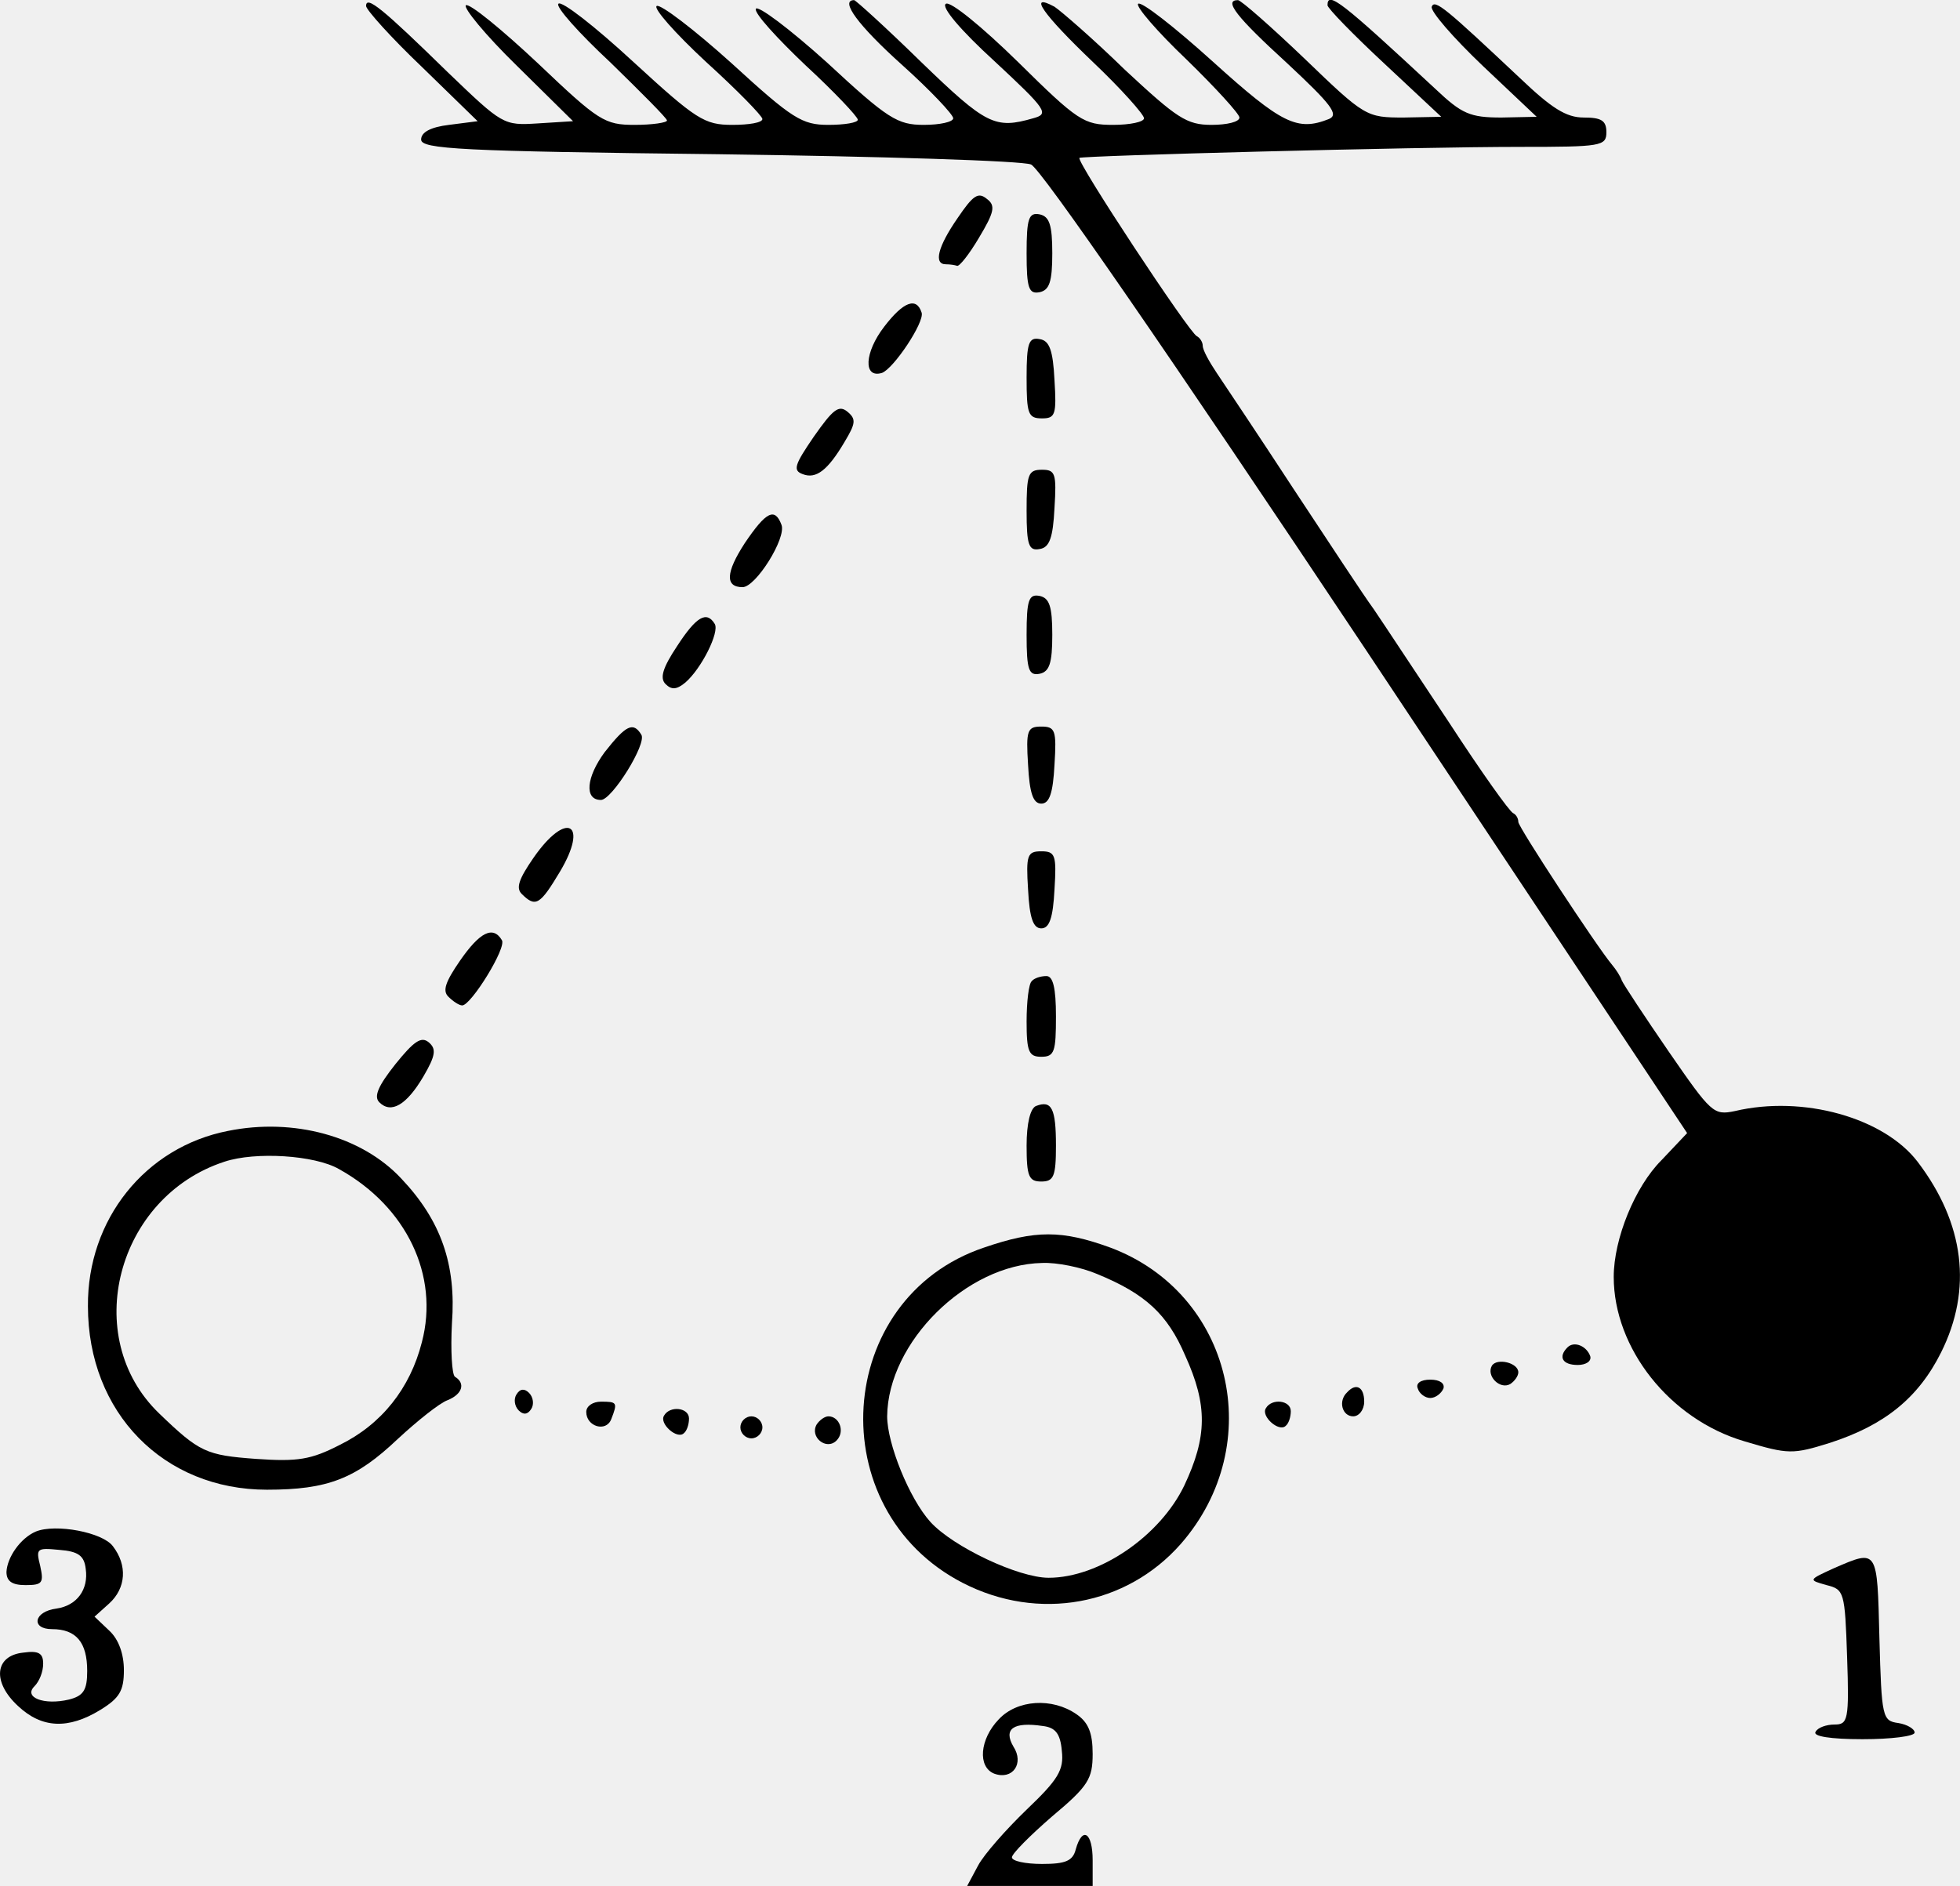
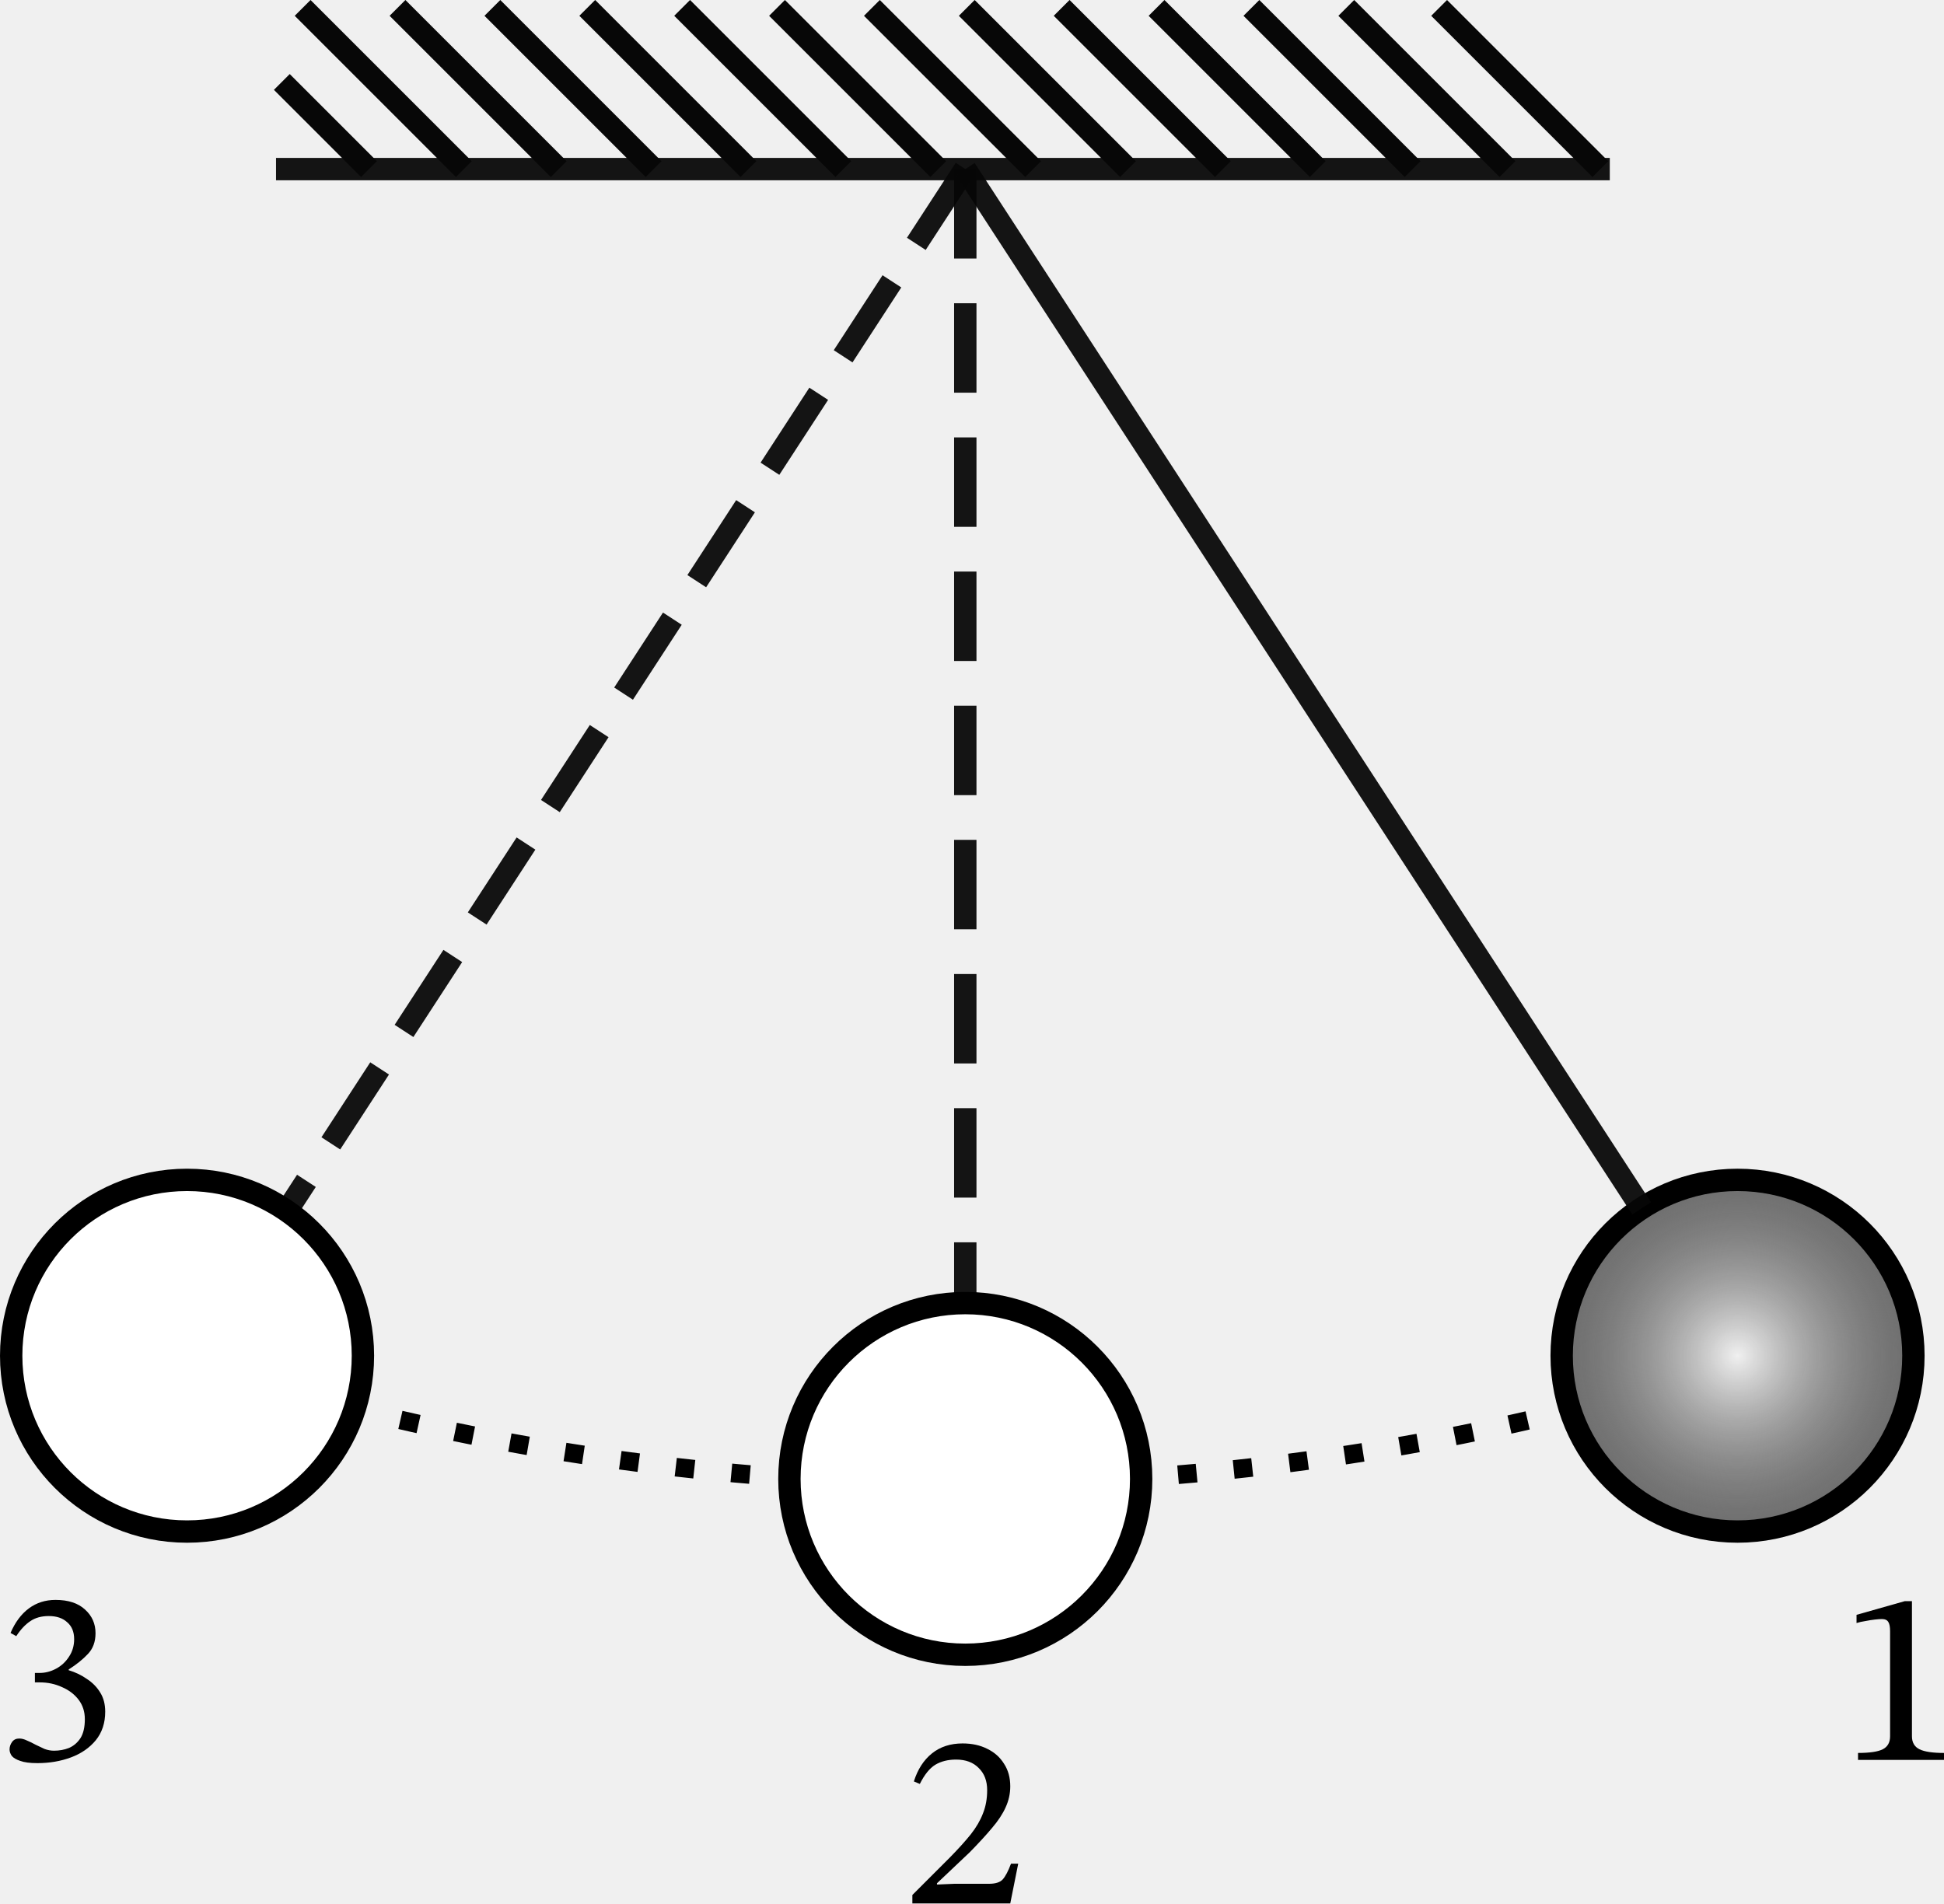
- <svg xmlns="http://www.w3.org/2000/svg" version="1.0" width="267.064pt" height="257.017pt" viewBox="0 0 267.064 257.017" preserveAspectRatio="xMidYMid meet">
-   <g transform="translate(-101.1182,292.0169) scale(0.1,-0.1)" fill="#000000" stroke="none">
-     <path d="M1510 2912 c0 -5 34 -43 76 -83 l76 -74 -39 -5 c-25 -3 -38 -10 -38 -20 0 -13 54 -16 405 -20 223 -3 415 -9 426 -14 13 -5 189 -260 458 -664 l436 -656 -35 -37 c-36 -36 -65 -107 -65 -159 0 -97 76 -194 178 -224 60 -18 66 -18 117 -2 74 24 120 61 151 123 43 86 32 176 -32 260 -46 60 -156 91 -249 69 -29 -6 -32 -3 -90 81 -33 48 -62 92 -64 97 -2 6 -8 15 -13 21 -21 25 -128 188 -128 195 0 5 -3 10 -7 12 -5 2 -44 57 -87 123 -44 66 -90 136 -103 155 -14 19 -63 94 -110 165 -47 72 -94 142 -104 157 -10 15 -19 31 -19 37 0 5 -4 11 -8 13 -10 4 -165 239 -160 243 4 3 454 15 601 15 110 0 117 1 117 20 0 16 -7 20 -31 20 -24 0 -44 13 -87 54 -100 94 -116 108 -120 97 -2 -6 29 -42 70 -81 l73 -69 -48 -1 c-43 0 -54 5 -90 39 -128 119 -147 134 -147 114 0 -4 35 -40 78 -80 l77 -72 -51 -1 c-51 0 -53 1 -135 80 -46 44 -87 80 -91 80 -20 0 -2 -23 67 -86 60 -56 71 -70 57 -76 -43 -17 -64 -7 -158 78 -52 47 -98 83 -102 79 -4 -3 26 -38 66 -76 39 -38 72 -74 72 -79 0 -6 -17 -10 -38 -10 -34 0 -47 9 -118 75 -43 42 -87 80 -96 86 -37 20 -16 -10 52 -75 39 -37 70 -72 70 -77 0 -5 -19 -9 -42 -9 -40 0 -48 5 -130 86 -49 48 -92 83 -98 79 -7 -4 20 -36 66 -78 72 -67 75 -72 53 -78 -52 -15 -64 -9 -152 76 -48 47 -90 85 -92 85 -20 0 6 -35 65 -88 39 -35 70 -68 70 -73 0 -5 -18 -9 -40 -9 -36 0 -49 8 -132 85 -51 46 -95 79 -97 73 -2 -6 29 -40 68 -77 39 -36 71 -70 71 -74 0 -4 -18 -7 -40 -7 -36 0 -49 8 -132 84 -51 46 -97 81 -102 78 -5 -3 25 -37 67 -76 43 -39 77 -74 77 -78 0 -5 -18 -8 -41 -8 -38 0 -49 7 -135 86 -52 48 -98 84 -102 79 -4 -4 28 -40 71 -80 42 -41 77 -76 77 -79 0 -3 -20 -6 -44 -6 -41 0 -49 5 -132 84 -49 46 -93 82 -98 79 -4 -3 26 -40 69 -82 l77 -76 -48 -3 c-47 -3 -48 -2 -123 70 -88 86 -111 105 -111 90z" />
-     <path d="M2316 2623 c-27 -39 -33 -63 -16 -63 6 0 12 -1 15 -2 3 -2 17 16 30 38 21 35 23 44 11 53 -12 10 -19 5 -40 -26z" />
-     <path d="M2410 2575 c0 -48 3 -56 18 -53 13 3 17 14 17 53 0 39 -4 50 -17 53 -15 3 -18 -5 -18 -53z" />
-     <path d="M2216 2475 c-27 -35 -29 -71 -3 -63 16 6 58 69 54 82 -7 22 -25 15 -51 -19z" />
-     <path d="M2410 2406 c0 -50 2 -56 21 -56 18 0 20 5 17 52 -2 41 -7 54 -20 56 -15 3 -18 -5 -18 -52z" />
-     <path d="M2120 2325 c-26 -38 -29 -46 -15 -51 18 -7 34 5 57 44 15 25 16 31 4 41 -12 10 -20 3 -46 -34z" />
-     <path d="M2410 2224 c0 -47 3 -55 18 -52 13 2 18 15 20 56 3 47 1 52 -17 52 -19 0 -21 -6 -21 -56z" />
-     <path d="M2026 2180 c-26 -40 -27 -60 -3 -60 18 0 60 67 53 85 -9 24 -21 18 -50 -25z" />
-     <path d="M2410 2055 c0 -48 3 -56 18 -53 13 3 17 14 17 53 0 39 -4 50 -17 53 -15 3 -18 -5 -18 -53z" />
-     <path d="M1934 2040 c-20 -30 -24 -44 -16 -52 8 -8 15 -8 27 2 22 19 47 69 40 80 -11 18 -25 10 -51 -30z" />
-     <path d="M1835 1895 c-25 -34 -28 -65 -5 -65 15 0 63 77 55 89 -11 18 -21 13 -50 -24z" />
-     <path d="M2412 1878 c2 -39 7 -53 18 -53 11 0 16 14 18 53 3 47 1 52 -18 52 -19 0 -21 -5 -18 -52z" />
-     <path d="M1738 1751 c-20 -29 -24 -41 -16 -49 19 -19 25 -15 52 30 40 67 9 84 -36 19z" />
-     <path d="M2412 1708 c2 -39 7 -53 18 -53 11 0 16 14 18 53 3 47 1 52 -18 52 -19 0 -21 -5 -18 -52z" />
-     <path d="M1638 1611 c-20 -29 -24 -41 -16 -49 7 -7 15 -12 19 -12 12 0 61 79 54 89 -12 20 -30 11 -57 -28z" />
-     <path d="M2417 1583 c-4 -3 -7 -28 -7 -55 0 -41 3 -48 20 -48 18 0 20 7 20 55 0 39 -4 55 -13 55 -8 0 -17 -3 -20 -7z" />
-     <path d="M1550 1470 c-23 -29 -30 -44 -22 -52 16 -16 37 -4 60 35 17 29 18 38 7 47 -10 8 -20 1 -45 -30z" />
-     <path d="M2423 1413 c-8 -3 -13 -24 -13 -54 0 -42 3 -49 20 -49 17 0 20 7 20 49 0 51 -6 62 -27 54z" />
-     <path d="M1322 1379 c-113 -22 -192 -121 -191 -239 0 -145 103 -250 244 -250 83 0 121 15 178 69 27 25 57 49 68 53 20 8 25 23 10 32 -4 3 -6 36 -4 73 6 80 -15 140 -69 197 -54 58 -147 83 -236 65z m151 -52 c92 -51 137 -145 113 -236 -16 -63 -55 -112 -112 -140 -39 -20 -57 -23 -114 -19 -68 5 -77 9 -132 62 -108 104 -58 295 89 343 42 14 123 9 156 -10z" />
-     <path d="M2352 1220 c-205 -69 -223 -357 -29 -457 103 -53 223 -31 297 53 119 136 70 342 -96 404 -66 24 -102 24 -172 0z m154 -36 c66 -27 96 -55 120 -111 31 -68 30 -111 -1 -177 -33 -69 -116 -126 -185 -126 -41 0 -130 42 -161 76 -29 32 -59 107 -59 144 1 101 108 207 211 209 20 1 54 -6 75 -15z" />
-     <path d="M3147 1084 c-13 -13 -7 -24 14 -24 11 0 19 5 17 12 -5 14 -22 21 -31 12z" />
-     <path d="M3044 1059 c-8 -14 11 -33 25 -25 6 4 11 11 11 16 0 13 -29 20 -36 9z" />
-     <path d="M2943 1028 c2 -7 10 -13 17 -13 7 0 15 6 18 13 2 7 -5 12 -18 12 -13 0 -20 -5 -17 -12z" />
-     <path d="M1715 1020 c-4 -6 -3 -16 3 -22 6 -6 12 -6 17 2 4 6 3 16 -3 22 -6 6 -12 6 -17 -2z" />
-     <path d="M2847 1023 c-13 -12 -7 -33 8 -33 8 0 15 9 15 20 0 20 -11 26 -23 13z" />
-     <path d="M1810 996 c0 -20 27 -28 34 -10 9 23 8 24 -14 24 -11 0 -20 -6 -20 -14z" />
-     <path d="M2736 1001 c-7 -11 18 -33 27 -24 4 3 7 12 7 20 0 15 -26 18 -34 4z" />
-     <path d="M1916 991 c-7 -11 18 -33 27 -24 4 3 7 12 7 20 0 15 -26 18 -34 4z" />
-     <path d="M2020 975 c0 -8 7 -15 15 -15 8 0 15 7 15 15 0 8 -7 15 -15 15 -8 0 -15 -7 -15 -15z" />
-     <path d="M2124 979 c-10 -17 13 -36 27 -22 12 12 4 33 -11 33 -5 0 -12 -5 -16 -11z" />
-     <path d="M1060 833 c-21 -9 -39 -35 -40 -55 0 -13 8 -18 26 -18 23 0 25 3 20 26 -6 24 -5 25 26 22 26 -2 34 -8 36 -26 4 -28 -12 -50 -40 -54 -31 -4 -35 -28 -6 -28 33 0 48 -18 48 -57 0 -26 -5 -34 -25 -39 -34 -8 -62 3 -47 18 7 7 12 20 12 31 0 14 -6 18 -27 15 -39 -4 -43 -40 -7 -73 32 -30 68 -32 112 -5 26 16 32 26 32 54 0 22 -7 42 -20 54 l-20 19 20 18 c23 21 25 52 5 78 -14 19 -78 31 -105 20z" />
-     <path d="M3510 783 c-35 -16 -35 -16 -10 -23 24 -6 25 -9 28 -98 3 -86 1 -92 -17 -92 -11 0 -23 -4 -26 -10 -4 -6 20 -10 64 -10 39 0 71 4 71 9 0 5 -10 11 -22 13 -22 3 -23 7 -26 116 -3 122 -2 121 -62 95z" />
-     <path d="M2372 577 c-26 -27 -29 -65 -6 -74 25 -9 41 14 26 37 -14 24 0 34 40 28 17 -2 24 -10 26 -34 3 -26 -5 -39 -48 -80 -28 -27 -58 -61 -66 -76 l-15 -28 86 0 85 0 0 35 c0 38 -14 47 -23 15 -4 -16 -14 -20 -46 -20 -23 0 -41 4 -41 9 0 5 25 30 55 56 49 41 55 51 55 85 0 29 -6 43 -22 54 -33 23 -81 20 -106 -7z" />
+ <svg xmlns="http://www.w3.org/2000/svg" xmlns:xlink="http://www.w3.org/1999/xlink" version="1.1" id="svg1" width="260.79" height="255.391" viewBox="0 0 260.79 255.391">
+   <defs id="defs1">
+     <linearGradient id="linearGradient7">
+       <stop style="stop-color:#000000;stop-opacity:0;" offset="0" id="stop8" />
+       <stop style="stop-color:#6c6c6c;stop-opacity:1;" offset="1" id="stop7" />
+     </linearGradient>
+     <radialGradient xlink:href="#linearGradient7" id="radialGradient8" cx="345.471" cy="206.59" fx="345.471" fy="206.59" r="25.093" gradientUnits="userSpaceOnUse" />
+   </defs>
+   <g id="g1" transform="translate(-112.3777,-24.68647)">
+     <g id="g11" transform="translate(6)">
+       <path style="fill:none;fill-rule:evenodd;stroke:#070707;stroke-width:3;stroke-dasharray:none;stroke-dashoffset:1.088;stroke-opacity:0.938" d="M 322.333,47.375 H 143.406 Z" id="path1" />
+       <path style="fill:none;stroke:#070707;stroke-width:3" d="m 144.184,35.682 11.692,11.692 m 12.728,0 -21.628,-21.628 m 12.728,0 21.628,21.628 m 12.728,0 -21.628,-21.628 m 12.728,0 21.628,21.628 m 12.728,0 -21.628,-21.628 m 12.728,0 21.628,21.628 m 12.728,0 -21.628,-21.628 m 12.728,0 21.628,21.628 m 12.728,0 -21.628,-21.628 m 12.728,0 21.628,21.628 m 12.728,0 -21.628,-21.628 m 12.728,0 21.628,21.628" id="path2" />
+       <path style="fill:none;stroke:#070707;stroke-width:3" d="m 299.437,25.747 21.628,21.628" id="path3" />
+     </g>
+     <path style="opacity:1;fill:none;fill-rule:evenodd;stroke:#070707;stroke-width:3;stroke-dasharray:12, 6;stroke-dashoffset:0;stroke-opacity:0.938" d="M 241.872,47.375 V 199.529" id="path4" />
+     <path style="opacity:1;fill:none;fill-rule:evenodd;stroke:#070707;stroke-width:3;stroke-dasharray:12, 6;stroke-dashoffset:0;stroke-opacity:0.938" d="M 241.848,47.349 138.742,205.782" id="path6" />
+     <circle style="font-variation-settings:normal;opacity:1;fill:#ffffff;fill-opacity:1;fill-rule:evenodd;stroke:#000000;stroke-width:3;stroke-linecap:butt;stroke-linejoin:miter;stroke-miterlimit:4;stroke-dasharray:none;stroke-dashoffset:0;stroke-opacity:1;stop-color:#000000;stop-opacity:1" id="circle6" cx="137.471" cy="206.59" r="23.593" />
+     <circle style="font-variation-settings:normal;opacity:1;fill:url(#radialGradient8);fill-rule:evenodd;stroke:#000000;stroke-width:3;stroke-linecap:butt;stroke-linejoin:miter;stroke-miterlimit:4;stroke-dasharray:none;stroke-dashoffset:0;stroke-opacity:1;stop-color:#000000;stop-opacity:1" id="circle7" cx="345.471" cy="206.59" r="23.593" />
+     <path style="opacity:1;fill:#000000;fill-opacity:1;fill-rule:evenodd;stroke:#070707;stroke-width:3;stroke-dasharray:none;stroke-dashoffset:0;stroke-opacity:0.938" d="M 241.872,47.375 332.603,186.815" id="path9" />
+     <path style="font-variation-settings:normal;opacity:1;vector-effect:none;fill:none;fill-opacity:1;fill-rule:evenodd;stroke:#000000;stroke-width:2.5;stroke-linecap:butt;stroke-linejoin:miter;stroke-miterlimit:4;stroke-dasharray:2.5, 5;stroke-dashoffset:1.25;stroke-opacity:1;-inkscape-stroke:none;stop-color:#000000;stop-opacity:1" id="path10" d="m 323.389,213.812 a 246.445,176.399 0 0 1 -162.991,0.023" />
+     <circle style="font-variation-settings:normal;opacity:1;fill:#ffffff;fill-opacity:1;fill-rule:evenodd;stroke:#000000;stroke-width:3;stroke-linecap:butt;stroke-linejoin:miter;stroke-miterlimit:4;stroke-dasharray:none;stroke-dashoffset:0;stroke-opacity:1;stop-color:#000000;stop-opacity:1" id="path5" cx="241.872" cy="223.122" r="23.593" />
+     <path d="m 129.389,263.77 q -1.5,0 -2.3,-0.3 -0.8,-0.267 -1.133,-0.667 -0.3,-0.433 -0.3,-0.867 0,-0.533 0.333,-1 0.333,-0.467 0.967,-0.467 0.5,0 1.033,0.267 0.567,0.233 1.167,0.567 0.6,0.3 1.2,0.567 0.633,0.233 1.267,0.233 1.067,0 2,-0.367 0.933,-0.4 1.533,-1.3 0.6,-0.933 0.6,-2.567 0,-1.5 -0.833,-2.6 -0.833,-1.1 -2.233,-1.7 -1.367,-0.633 -2.967,-0.633 h -0.667 v -1.267 h 0.633 q 1.133,0 2.2,-0.567 1.067,-0.567 1.733,-1.6 0.7,-1.033 0.7,-2.367 0,-1.467 -0.933,-2.267 -0.9,-0.833 -2.467,-0.833 -1.5,0 -2.5,0.7 -1,0.667 -1.867,2 l -0.767,-0.433 q 0.933,-2.167 2.467,-3.3 1.533,-1.133 3.567,-1.133 2.567,0 3.967,1.3 1.4,1.267 1.4,3.167 0,1.733 -1.033,2.8 -1,1.067 -2.567,2.067 v 0.1 q 1.333,0.4 2.433,1.167 1.133,0.733 1.8,1.833 0.667,1.067 0.667,2.567 0,2.267 -1.267,3.833 -1.267,1.533 -3.333,2.3 -2.067,0.767 -4.5,0.767 z" id="text11" style="font-size:33.333px;font-family:'STIX Two Text';-inkscape-font-specification:'STIX Two Text, Normal';baseline-shift:baseline;stroke-width:1.7" transform="translate(-11.99679,-2.51504)" aria-label="3" />
+     <path d="m 246.798,263.736 h -13.133 v -1.133 l 5.067,-5.067 q 1.667,-1.7 2.767,-3.067 1.1,-1.4 1.633,-2.8 0.567,-1.4 0.567,-3.133 0,-1.867 -1.133,-2.967 -1.1,-1.133 -3.033,-1.133 -1.633,0 -2.8,0.7 -1.133,0.7 -2.067,2.567 l -0.8,-0.333 q 0.767,-2.433 2.433,-3.767 1.667,-1.333 4.1,-1.333 1.9,0 3.333,0.733 1.433,0.7 2.233,2 0.833,1.267 0.833,3.033 0,1.467 -0.633,2.833 -0.6,1.333 -1.833,2.767 -1.2,1.433 -2.967,3.233 l -4.4,4.167 v 0.167 l 2.333,-0.1 h 4.633 q 1.333,0 1.867,-0.6 0.533,-0.6 1.1,-2.1 h 0.967 z" id="text12" style="font-size:33.333px;font-family:'STIX Two Text';-inkscape-font-specification:'STIX Two Text, Normal';baseline-shift:baseline;stroke-width:1.7" transform="translate(1.107993,16.34184)" aria-label="2" />
+     <path d="M 359.671,270.319 H 348.138 V 269.386 q 2.367,0 3.333,-0.5 0.967,-0.5 0.967,-1.733 v -14.1 q 0,-0.867 -0.233,-1.233 -0.233,-0.4 -0.867,-0.4 -0.333,0 -0.933,0.067 -0.6,0.067 -1.267,0.2 -0.667,0.1 -1.2,0.267 v -1.1 l 6.467,-1.833 h 0.967 v 18.133 q 0,1.233 1,1.733 1,0.5 3.3,0.5 z" id="text13" style="font-size:33.333px;font-family:'STIX Two Text';-inkscape-font-specification:'STIX Two Text, Normal';baseline-shift:baseline;stroke-width:1.7" transform="translate(13.49639,-9.497462)" aria-label="1" />
  </g>
</svg>
